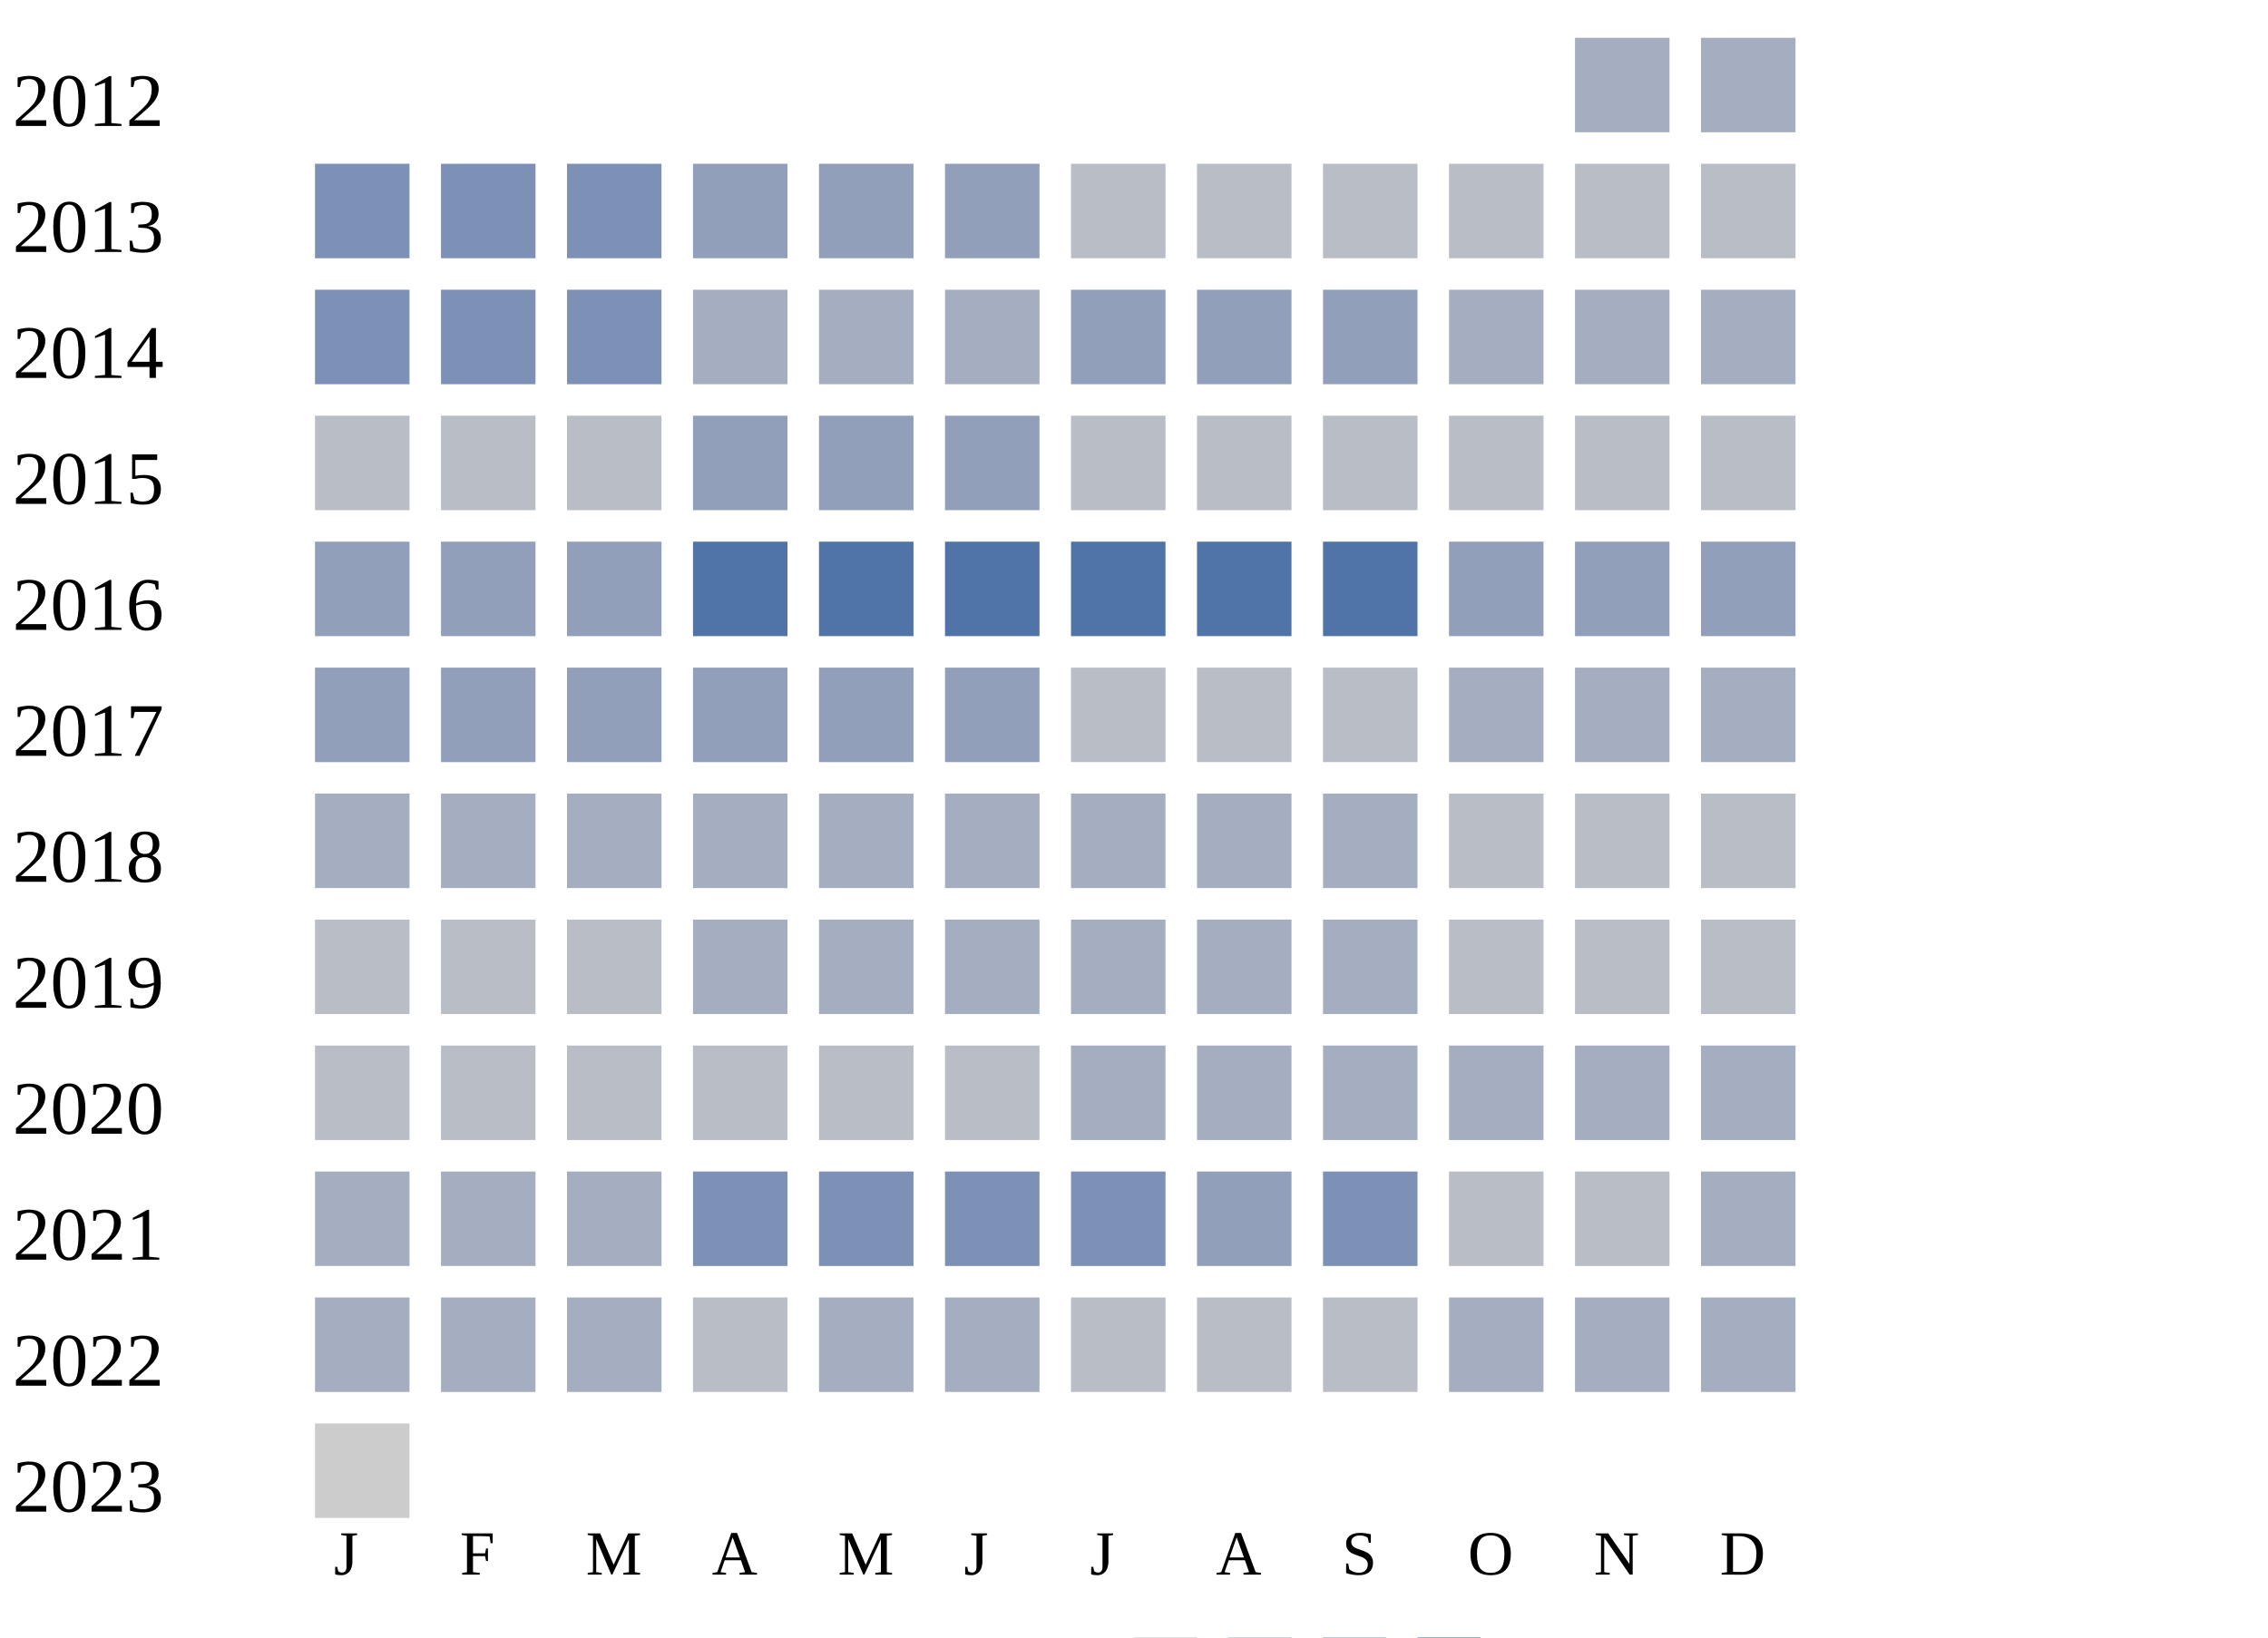
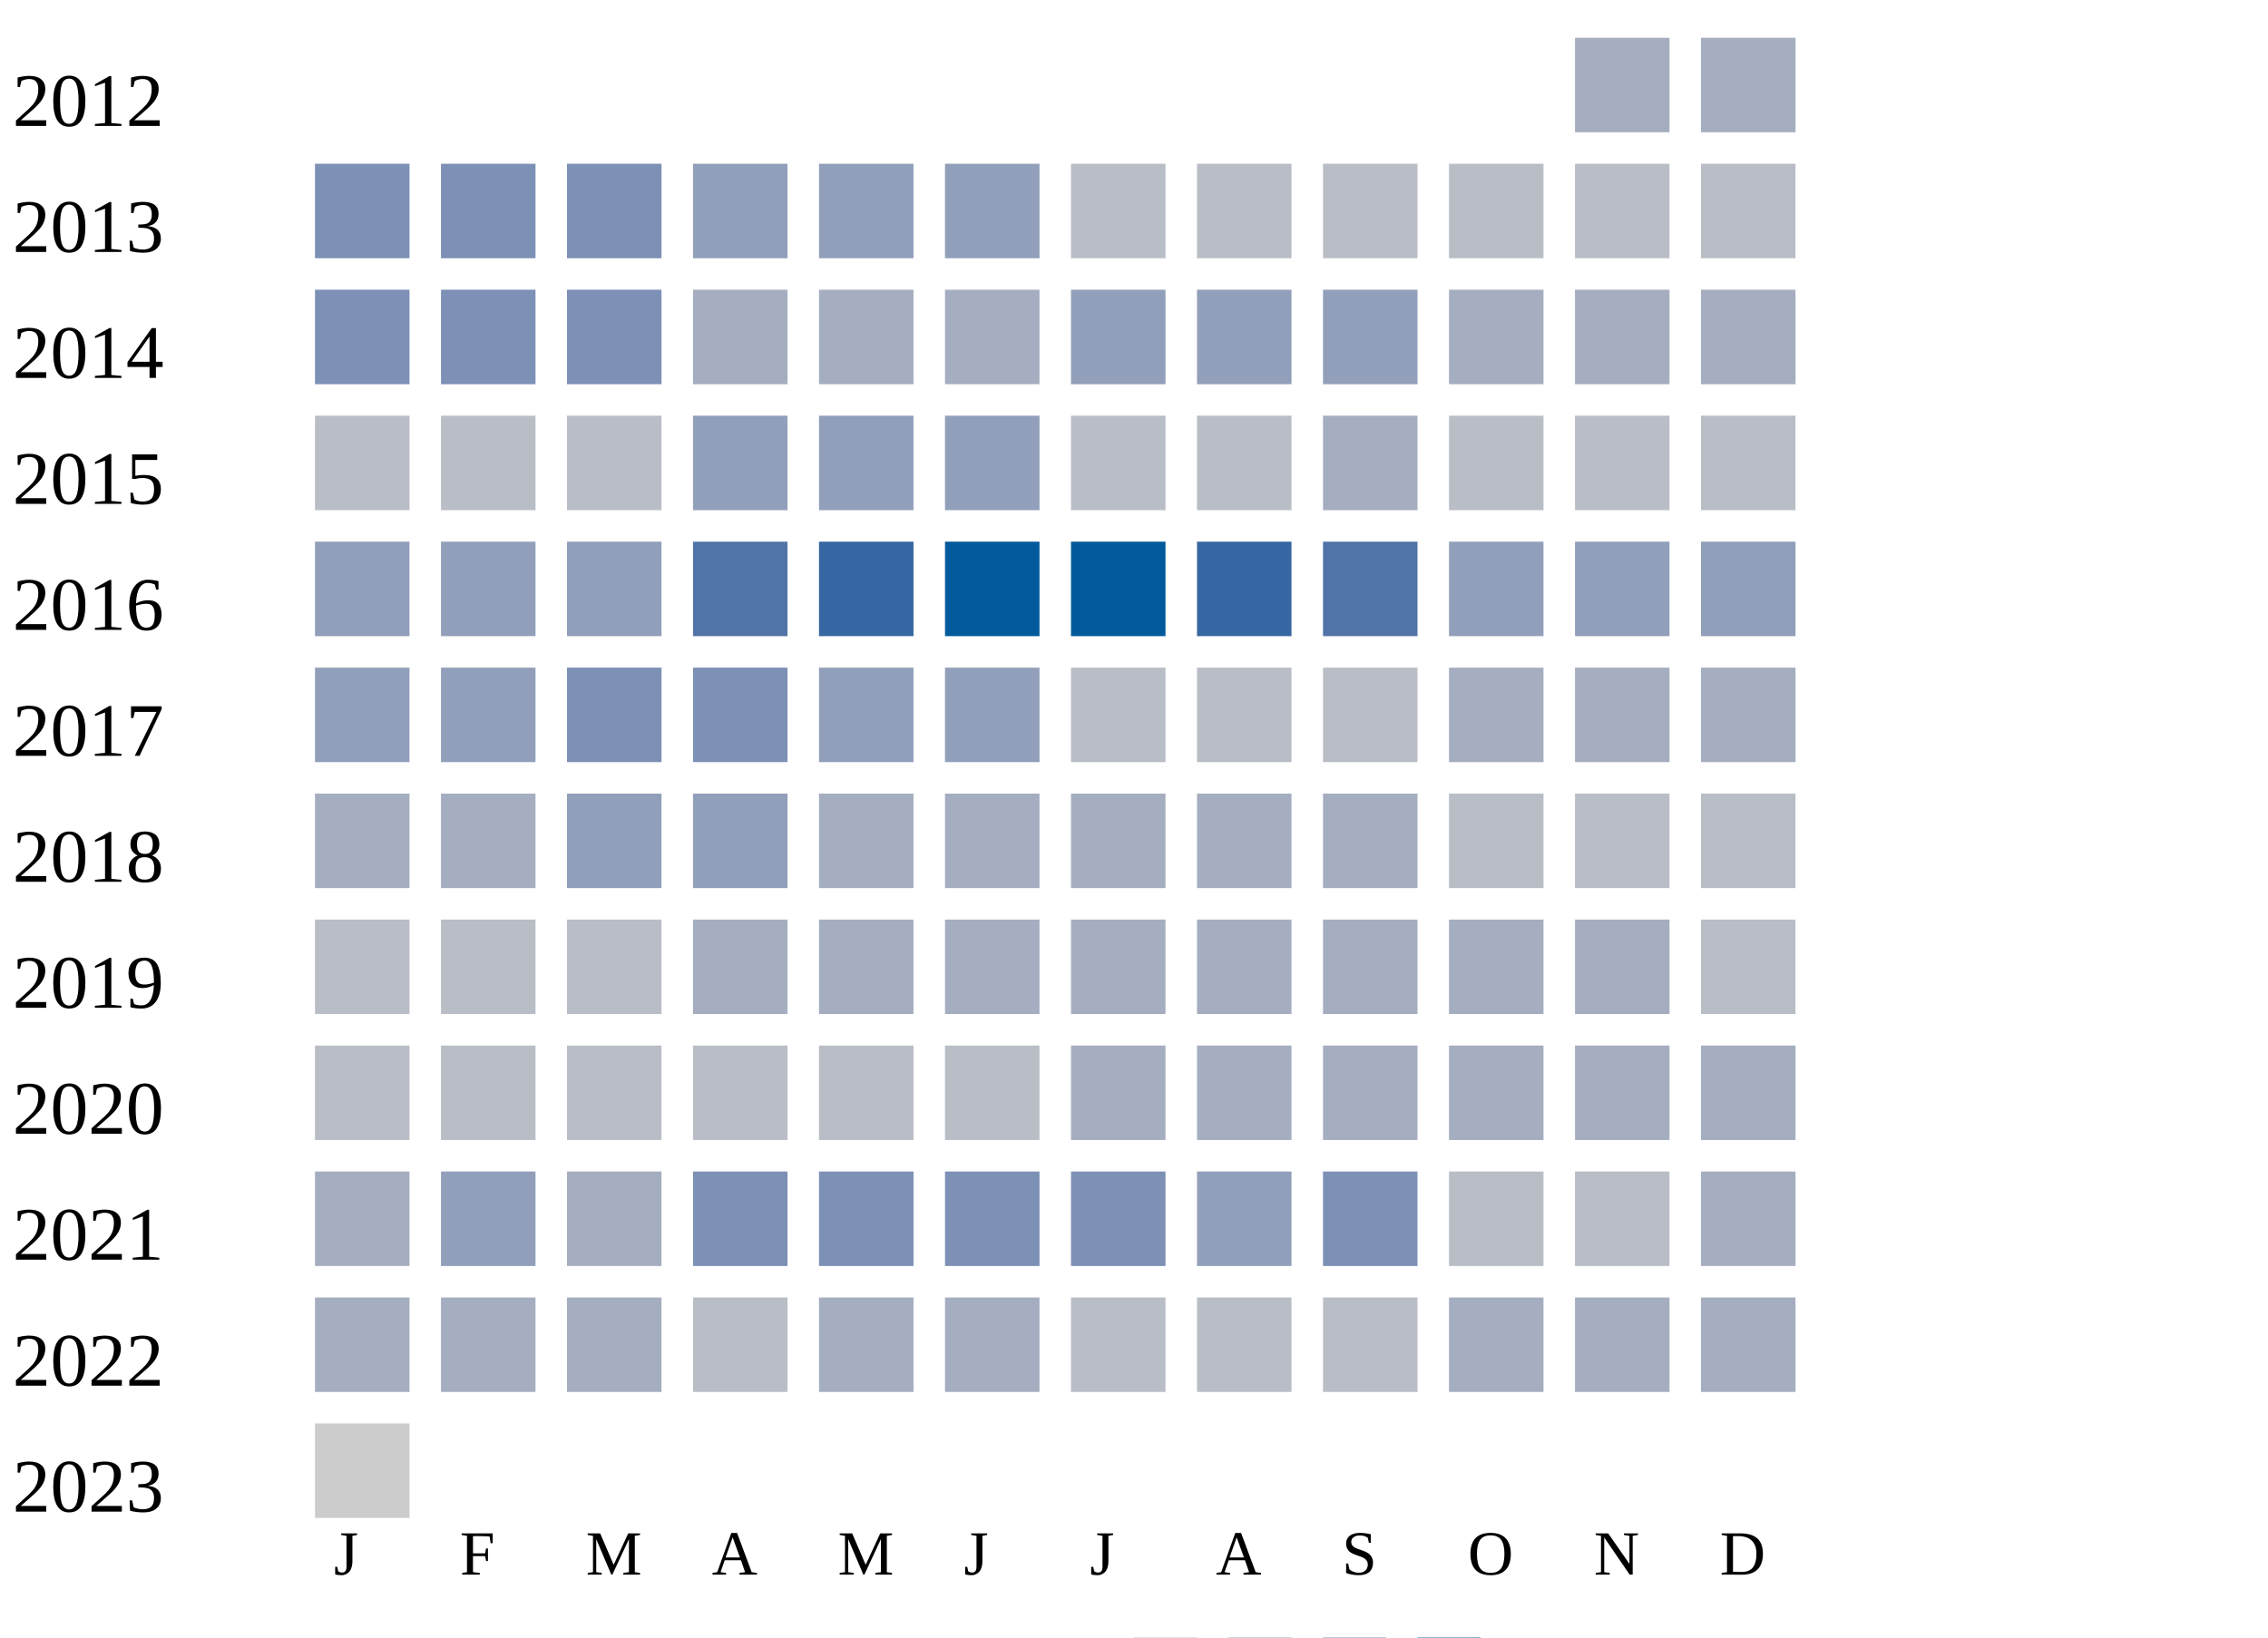
<svg xmlns="http://www.w3.org/2000/svg" width="360" height="260">
  <g transform="translate(0 0)">
    <text x="2" y="20">2012</text>
    <rect x="250" y="6" width="15" height="15" fill="#a5aec0" />
    <rect x="270" y="6" width="15" height="15" fill="#a5aec0" />
  </g>
  <g transform="translate(0 20)">
    <text x="2" y="20">2013</text>
    <rect x="50" y="6" width="15" height="15" fill="#7d90b5" />
    <rect x="70" y="6" width="15" height="15" fill="#7d90b5" />
    <rect x="90" y="6" width="15" height="15" fill="#7d90b5" />
    <rect x="110" y="6" width="15" height="15" fill="#919fba" />
    <rect x="130" y="6" width="15" height="15" fill="#919fba" />
    <rect x="150" y="6" width="15" height="15" fill="#919fba" />
    <rect x="170" y="6" width="15" height="15" fill="#b9bdc6" />
    <rect x="190" y="6" width="15" height="15" fill="#b9bdc6" />
    <rect x="210" y="6" width="15" height="15" fill="#b9bdc6" />
    <rect x="230" y="6" width="15" height="15" fill="#b9bdc6" />
    <rect x="250" y="6" width="15" height="15" fill="#b9bdc6" />
    <rect x="270" y="6" width="15" height="15" fill="#b9bdc6" />
  </g>
  <g transform="translate(0 40)">
    <text x="2" y="20">2014</text>
    <rect x="50" y="6" width="15" height="15" fill="#7d90b5" />
    <rect x="70" y="6" width="15" height="15" fill="#7d90b5" />
    <rect x="90" y="6" width="15" height="15" fill="#7d90b5" />
    <rect x="110" y="6" width="15" height="15" fill="#a5aec0" />
    <rect x="130" y="6" width="15" height="15" fill="#a5aec0" />
    <rect x="150" y="6" width="15" height="15" fill="#a5aec0" />
    <rect x="170" y="6" width="15" height="15" fill="#919fba" />
    <rect x="190" y="6" width="15" height="15" fill="#919fba" />
    <rect x="210" y="6" width="15" height="15" fill="#919fba" />
    <rect x="230" y="6" width="15" height="15" fill="#a5aec0" />
    <rect x="250" y="6" width="15" height="15" fill="#a5aec0" />
    <rect x="270" y="6" width="15" height="15" fill="#a5aec0" />
  </g>
  <g transform="translate(0 60)">
    <text x="2" y="20">2015</text>
    <rect x="50" y="6" width="15" height="15" fill="#b9bdc6" />
    <rect x="70" y="6" width="15" height="15" fill="#b9bdc6" />
    <rect x="90" y="6" width="15" height="15" fill="#b9bdc6" />
    <rect x="110" y="6" width="15" height="15" fill="#919fba" />
    <rect x="130" y="6" width="15" height="15" fill="#919fba" />
    <rect x="150" y="6" width="15" height="15" fill="#919fba" />
    <rect x="170" y="6" width="15" height="15" fill="#b9bdc6" />
    <rect x="190" y="6" width="15" height="15" fill="#b9bdc6" />
-     <rect x="210" y="6" width="15" height="15" fill="#b9bdc6" />
+     <rect x="210" y="6" width="15" height="15" fill="#a5aec0" />
    <rect x="230" y="6" width="15" height="15" fill="#b9bdc6" />
    <rect x="250" y="6" width="15" height="15" fill="#b9bdc6" />
    <rect x="270" y="6" width="15" height="15" fill="#b9bdc6" />
  </g>
  <g transform="translate(0 80)">
    <text x="2" y="20">2016</text>
    <rect x="50" y="6" width="15" height="15" fill="#919fba" />
    <rect x="70" y="6" width="15" height="15" fill="#919fba" />
    <rect x="90" y="6" width="15" height="15" fill="#919fba" />
    <rect x="110" y="6" width="15" height="15" fill="#5174a8" />
-     <rect x="130" y="6" width="15" height="15" fill="#5174a8" />
-     <rect x="150" y="6" width="15" height="15" fill="#5174a8" />
-     <rect x="170" y="6" width="15" height="15" fill="#5174a8" />
-     <rect x="190" y="6" width="15" height="15" fill="#5174a8" />
+     <rect x="130" y="6" width="15" height="15" fill="#3667a2" />
+     <rect x="150" y="6" width="15" height="15" fill="#005a9c" />
+     <rect x="170" y="6" width="15" height="15" fill="#005a9c" />
+     <rect x="190" y="6" width="15" height="15" fill="#3667a2" />
    <rect x="210" y="6" width="15" height="15" fill="#5174a8" />
    <rect x="230" y="6" width="15" height="15" fill="#919fba" />
    <rect x="250" y="6" width="15" height="15" fill="#919fba" />
    <rect x="270" y="6" width="15" height="15" fill="#919fba" />
  </g>
  <g transform="translate(0 100)">
    <text x="2" y="20">2017</text>
    <rect x="50" y="6" width="15" height="15" fill="#919fba" />
    <rect x="70" y="6" width="15" height="15" fill="#919fba" />
-     <rect x="90" y="6" width="15" height="15" fill="#919fba" />
-     <rect x="110" y="6" width="15" height="15" fill="#919fba" />
+     <rect x="90" y="6" width="15" height="15" fill="#7d90b5" />
+     <rect x="110" y="6" width="15" height="15" fill="#7d90b5" />
    <rect x="130" y="6" width="15" height="15" fill="#919fba" />
    <rect x="150" y="6" width="15" height="15" fill="#919fba" />
    <rect x="170" y="6" width="15" height="15" fill="#b9bdc6" />
    <rect x="190" y="6" width="15" height="15" fill="#b9bdc6" />
    <rect x="210" y="6" width="15" height="15" fill="#b9bdc6" />
    <rect x="230" y="6" width="15" height="15" fill="#a5aec0" />
    <rect x="250" y="6" width="15" height="15" fill="#a5aec0" />
    <rect x="270" y="6" width="15" height="15" fill="#a5aec0" />
  </g>
  <g transform="translate(0 120)">
    <text x="2" y="20">2018</text>
    <rect x="50" y="6" width="15" height="15" fill="#a5aec0" />
    <rect x="70" y="6" width="15" height="15" fill="#a5aec0" />
-     <rect x="90" y="6" width="15" height="15" fill="#a5aec0" />
-     <rect x="110" y="6" width="15" height="15" fill="#a5aec0" />
+     <rect x="90" y="6" width="15" height="15" fill="#919fba" />
+     <rect x="110" y="6" width="15" height="15" fill="#919fba" />
    <rect x="130" y="6" width="15" height="15" fill="#a5aec0" />
    <rect x="150" y="6" width="15" height="15" fill="#a5aec0" />
    <rect x="170" y="6" width="15" height="15" fill="#a5aec0" />
    <rect x="190" y="6" width="15" height="15" fill="#a5aec0" />
    <rect x="210" y="6" width="15" height="15" fill="#a5aec0" />
    <rect x="230" y="6" width="15" height="15" fill="#b9bdc6" />
    <rect x="250" y="6" width="15" height="15" fill="#b9bdc6" />
    <rect x="270" y="6" width="15" height="15" fill="#b9bdc6" />
  </g>
  <g transform="translate(0 140)">
    <text x="2" y="20">2019</text>
    <rect x="50" y="6" width="15" height="15" fill="#b9bdc6" />
    <rect x="70" y="6" width="15" height="15" fill="#b9bdc6" />
    <rect x="90" y="6" width="15" height="15" fill="#b9bdc6" />
    <rect x="110" y="6" width="15" height="15" fill="#a5aec0" />
    <rect x="130" y="6" width="15" height="15" fill="#a5aec0" />
    <rect x="150" y="6" width="15" height="15" fill="#a5aec0" />
    <rect x="170" y="6" width="15" height="15" fill="#a5aec0" />
    <rect x="190" y="6" width="15" height="15" fill="#a5aec0" />
    <rect x="210" y="6" width="15" height="15" fill="#a5aec0" />
-     <rect x="230" y="6" width="15" height="15" fill="#b9bdc6" />
-     <rect x="250" y="6" width="15" height="15" fill="#b9bdc6" />
+     <rect x="230" y="6" width="15" height="15" fill="#a5aec0" />
+     <rect x="250" y="6" width="15" height="15" fill="#a5aec0" />
    <rect x="270" y="6" width="15" height="15" fill="#b9bdc6" />
  </g>
  <g transform="translate(0 160)">
    <text x="2" y="20">2020</text>
    <rect x="50" y="6" width="15" height="15" fill="#b9bdc6" />
    <rect x="70" y="6" width="15" height="15" fill="#b9bdc6" />
    <rect x="90" y="6" width="15" height="15" fill="#b9bdc6" />
    <rect x="110" y="6" width="15" height="15" fill="#b9bdc6" />
    <rect x="130" y="6" width="15" height="15" fill="#b9bdc6" />
    <rect x="150" y="6" width="15" height="15" fill="#b9bdc6" />
    <rect x="170" y="6" width="15" height="15" fill="#a5aec0" />
    <rect x="190" y="6" width="15" height="15" fill="#a5aec0" />
    <rect x="210" y="6" width="15" height="15" fill="#a5aec0" />
    <rect x="230" y="6" width="15" height="15" fill="#a5aec0" />
    <rect x="250" y="6" width="15" height="15" fill="#a5aec0" />
    <rect x="270" y="6" width="15" height="15" fill="#a5aec0" />
  </g>
  <g transform="translate(0 180)">
    <text x="2" y="20">2021</text>
    <rect x="50" y="6" width="15" height="15" fill="#a5aec0" />
-     <rect x="70" y="6" width="15" height="15" fill="#a5aec0" />
+     <rect x="70" y="6" width="15" height="15" fill="#919fba" />
    <rect x="90" y="6" width="15" height="15" fill="#a5aec0" />
    <rect x="110" y="6" width="15" height="15" fill="#7d90b5" />
    <rect x="130" y="6" width="15" height="15" fill="#7d90b5" />
    <rect x="150" y="6" width="15" height="15" fill="#7d90b5" />
    <rect x="170" y="6" width="15" height="15" fill="#7d90b5" />
    <rect x="190" y="6" width="15" height="15" fill="#919fba" />
    <rect x="210" y="6" width="15" height="15" fill="#7d90b5" />
    <rect x="230" y="6" width="15" height="15" fill="#b9bdc6" />
    <rect x="250" y="6" width="15" height="15" fill="#b9bdc6" />
    <rect x="270" y="6" width="15" height="15" fill="#a5aec0" />
  </g>
  <g transform="translate(0 200)">
    <text x="2" y="20">2022</text>
    <rect x="50" y="6" width="15" height="15" fill="#a5aec0" />
    <rect x="70" y="6" width="15" height="15" fill="#a5aec0" />
    <rect x="90" y="6" width="15" height="15" fill="#a5aec0" />
    <rect x="110" y="6" width="15" height="15" fill="#b9bdc6" />
    <rect x="130" y="6" width="15" height="15" fill="#a5aec0" />
    <rect x="150" y="6" width="15" height="15" fill="#a5aec0" />
    <rect x="170" y="6" width="15" height="15" fill="#b9bdc6" />
    <rect x="190" y="6" width="15" height="15" fill="#b9bdc6" />
    <rect x="210" y="6" width="15" height="15" fill="#b9bdc6" />
    <rect x="230" y="6" width="15" height="15" fill="#a5aec0" />
    <rect x="250" y="6" width="15" height="15" fill="#a5aec0" />
    <rect x="270" y="6" width="15" height="15" fill="#a5aec0" />
  </g>
  <g transform="translate(0 220)">
    <text x="2" y="20">2023</text>
    <rect x="50" y="6" width="15" height="15" fill="#cccccc" />
  </g>
  <text style="font-size: 10px; text-align: center" x="53" y="250">J</text>
  <text style="font-size: 10px; text-align: center" x="73" y="250">F</text>
  <text style="font-size: 10px; text-align: center" x="93" y="250">M</text>
  <text style="font-size: 10px; text-align: center" x="113" y="250">A</text>
  <text style="font-size: 10px; text-align: center" x="133" y="250">M</text>
  <text style="font-size: 10px; text-align: center" x="153" y="250">J</text>
  <text style="font-size: 10px; text-align: center" x="173" y="250">J</text>
  <text style="font-size: 10px; text-align: center" x="193" y="250">A</text>
  <text style="font-size: 10px; text-align: center" x="213" y="250">S</text>
  <text style="font-size: 10px; text-align: center" x="233" y="250">O</text>
  <text style="font-size: 10px; text-align: center" x="253" y="250">N</text>
  <text style="font-size: 10px; text-align: center" x="273" y="250">D</text>
  <text style="font-size: 10px;" x="155" y="269">Less</text>
  <rect fill="#b9bdc6" width="10" height="10" x="180" y="260" />
  <rect fill="#919fba" width="10" height="10" x="195" y="260" />
  <rect fill="#6882ae" width="10" height="10" x="210" y="260" />
  <rect fill="#005a9c" width="10" height="10" x="225" y="260" />
  <text x="240" y="269" style="font-size: 10px;">More</text>
</svg>
